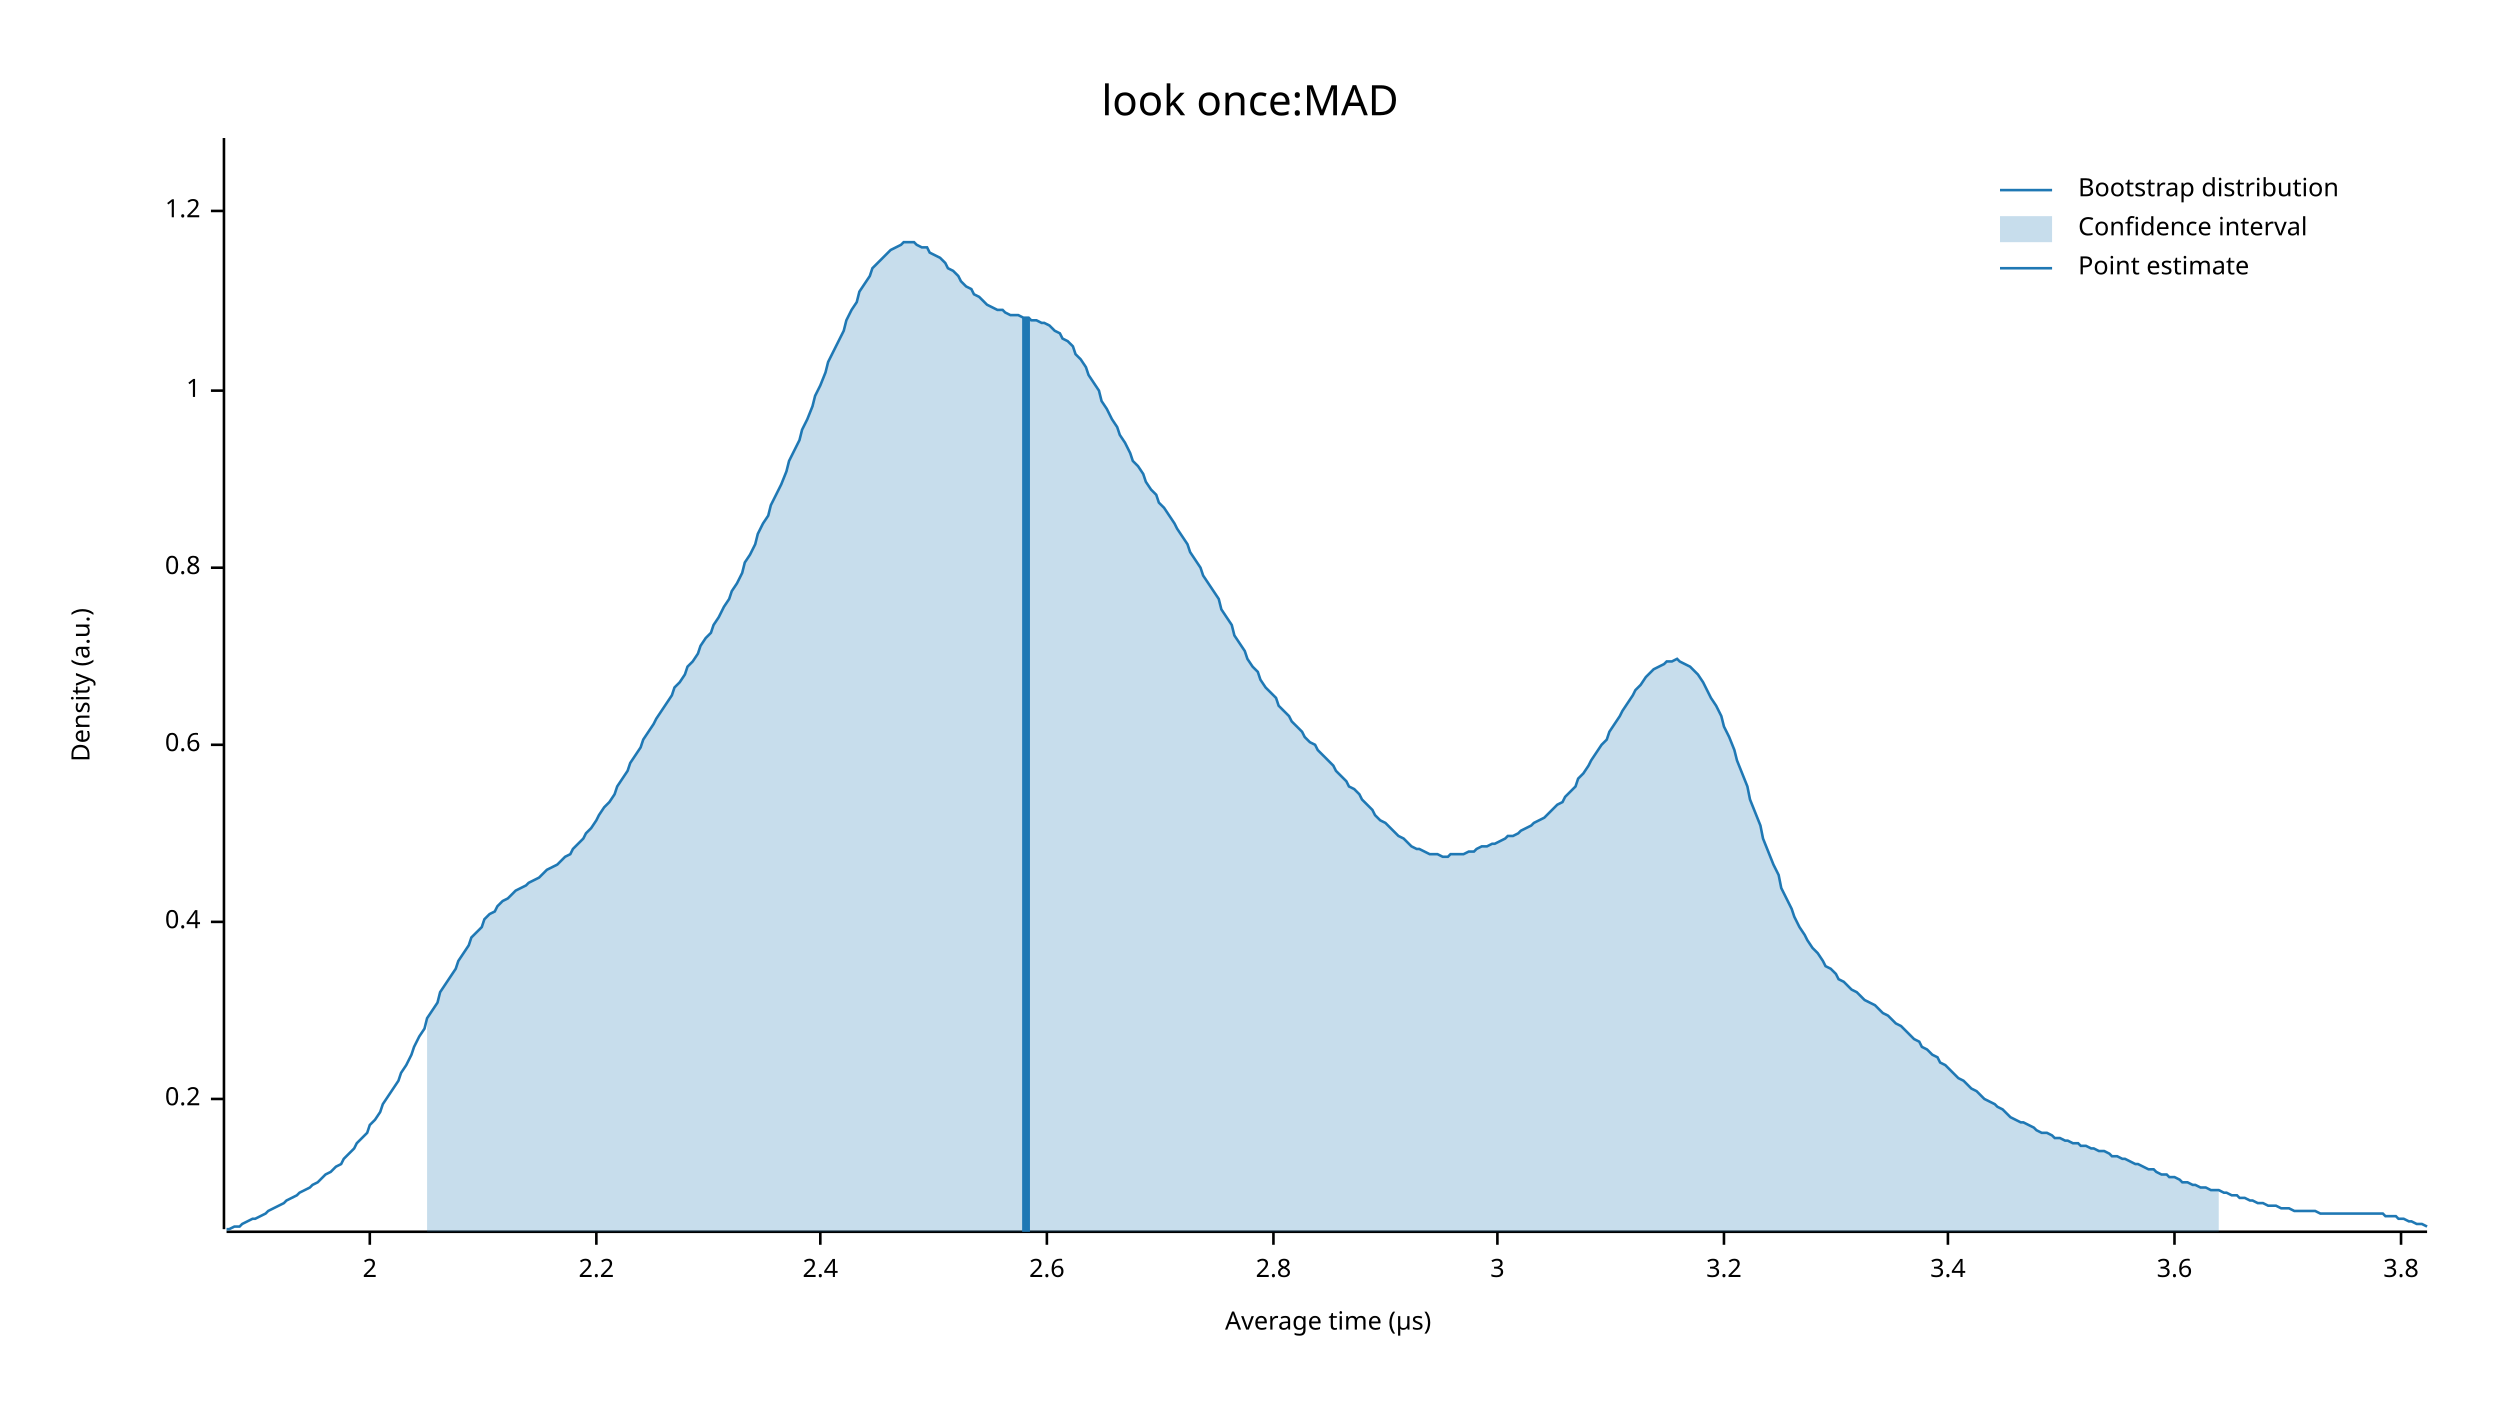
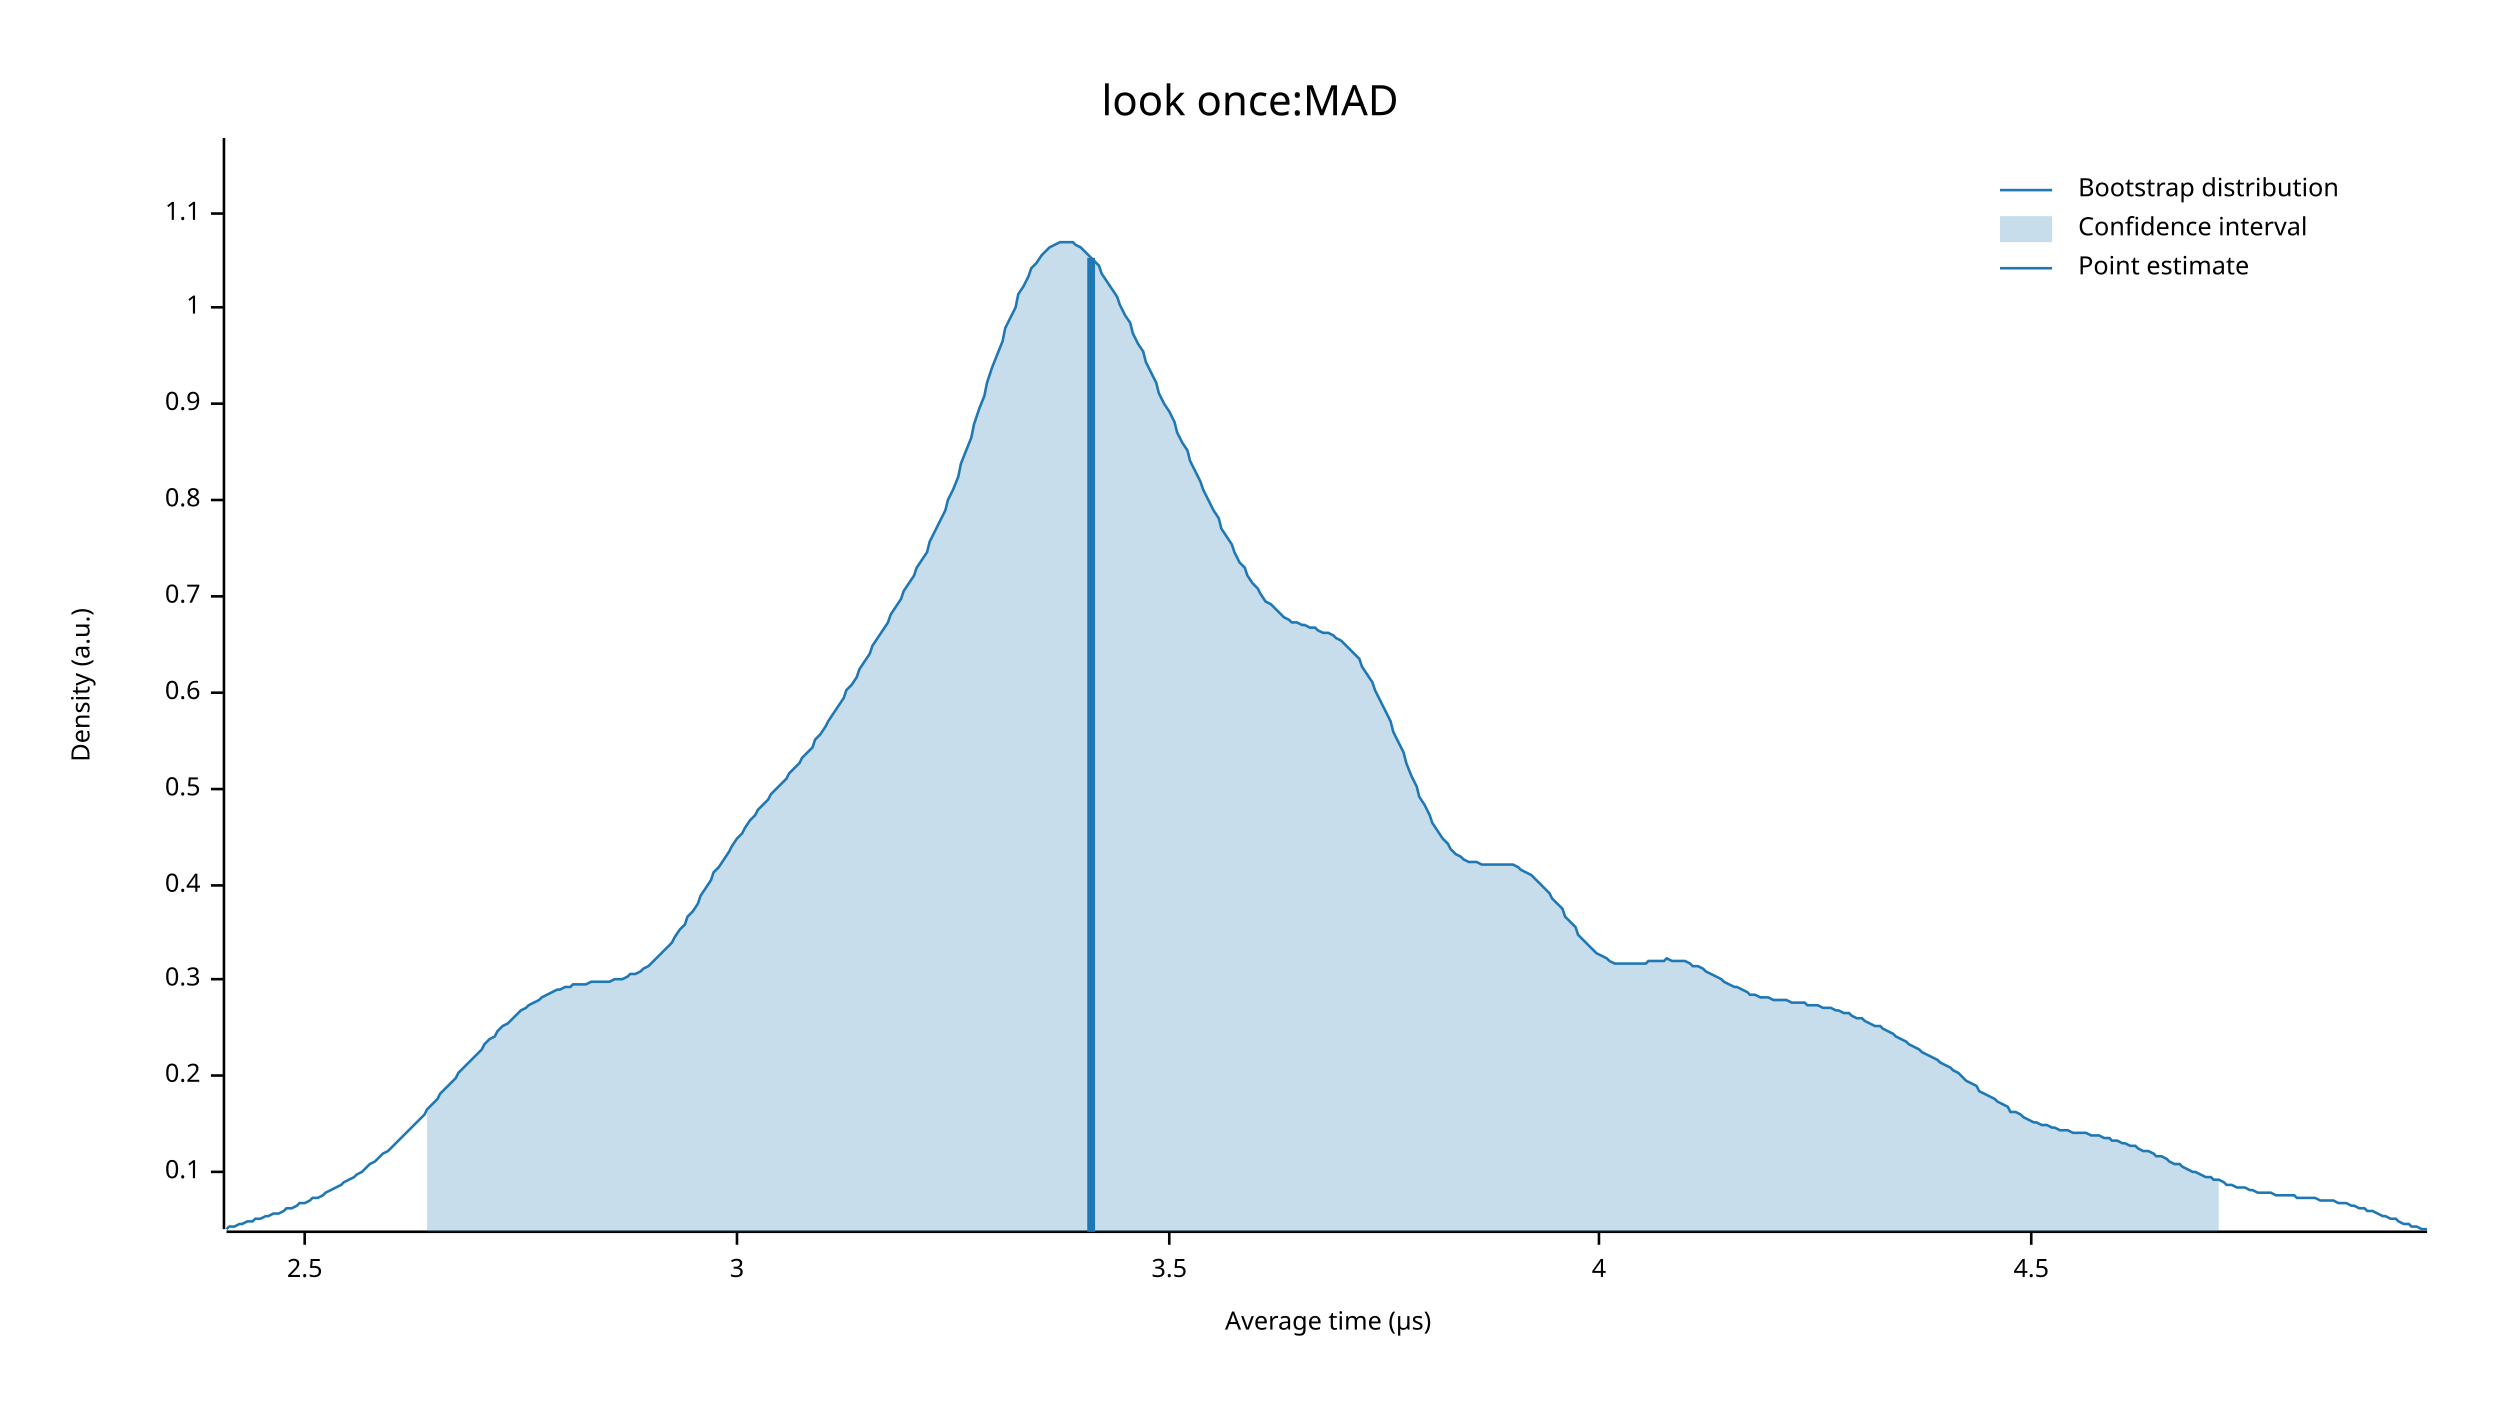
<svg xmlns="http://www.w3.org/2000/svg" width="960" height="540" viewBox="0 0 960 540">
  <text x="480" y="32" dy="0.76em" text-anchor="middle" font-family="sans-serif" font-size="16.129" opacity="1" fill="#000000">
look once:MAD
</text>
  <text x="27" y="263" dy="0.76em" text-anchor="middle" font-family="sans-serif" font-size="9.677" opacity="1" fill="#000000" transform="rotate(270, 27, 263)">
Density (a.u.)
</text>
  <text x="510" y="513" dy="-0.5ex" text-anchor="middle" font-family="sans-serif" font-size="9.677" opacity="1" fill="#000000">
Average time (µs)
</text>
  <polyline fill="none" opacity="1" stroke="#000000" stroke-width="1" points="86,53 86,472 " />
-   <text x="77" y="422" dy="0.5ex" text-anchor="end" font-family="sans-serif" font-size="9.677" opacity="1" fill="#000000">
+   <text x="77" y="450" dy="0.5ex" text-anchor="end" font-family="sans-serif" font-size="9.677" opacity="1" fill="#000000">
+ 0.1
+ </text>
+   <polyline fill="none" opacity="1" stroke="#000000" stroke-width="1" points="81,450 86,450 " />
+   <text x="77" y="413" dy="0.5ex" text-anchor="end" font-family="sans-serif" font-size="9.677" opacity="1" fill="#000000">
0.2
</text>
-   <polyline fill="none" opacity="1" stroke="#000000" stroke-width="1" points="81,422 86,422 " />
-   <text x="77" y="354" dy="0.5ex" text-anchor="end" font-family="sans-serif" font-size="9.677" opacity="1" fill="#000000">
+   <polyline fill="none" opacity="1" stroke="#000000" stroke-width="1" points="81,413 86,413 " />
+   <text x="77" y="376" dy="0.5ex" text-anchor="end" font-family="sans-serif" font-size="9.677" opacity="1" fill="#000000">
+ 0.3
+ </text>
+   <polyline fill="none" opacity="1" stroke="#000000" stroke-width="1" points="81,376 86,376 " />
+   <text x="77" y="340" dy="0.5ex" text-anchor="end" font-family="sans-serif" font-size="9.677" opacity="1" fill="#000000">
0.4
</text>
-   <polyline fill="none" opacity="1" stroke="#000000" stroke-width="1" points="81,354 86,354 " />
-   <text x="77" y="286" dy="0.5ex" text-anchor="end" font-family="sans-serif" font-size="9.677" opacity="1" fill="#000000">
+   <polyline fill="none" opacity="1" stroke="#000000" stroke-width="1" points="81,340 86,340 " />
+   <text x="77" y="303" dy="0.5ex" text-anchor="end" font-family="sans-serif" font-size="9.677" opacity="1" fill="#000000">
+ 0.5
+ </text>
+   <polyline fill="none" opacity="1" stroke="#000000" stroke-width="1" points="81,303 86,303 " />
+   <text x="77" y="266" dy="0.5ex" text-anchor="end" font-family="sans-serif" font-size="9.677" opacity="1" fill="#000000">
0.6
</text>
-   <polyline fill="none" opacity="1" stroke="#000000" stroke-width="1" points="81,286 86,286 " />
-   <text x="77" y="218" dy="0.5ex" text-anchor="end" font-family="sans-serif" font-size="9.677" opacity="1" fill="#000000">
+   <polyline fill="none" opacity="1" stroke="#000000" stroke-width="1" points="81,266 86,266 " />
+   <text x="77" y="229" dy="0.5ex" text-anchor="end" font-family="sans-serif" font-size="9.677" opacity="1" fill="#000000">
+ 0.7
+ </text>
+   <polyline fill="none" opacity="1" stroke="#000000" stroke-width="1" points="81,229 86,229 " />
+   <text x="77" y="192" dy="0.5ex" text-anchor="end" font-family="sans-serif" font-size="9.677" opacity="1" fill="#000000">
0.8
</text>
-   <polyline fill="none" opacity="1" stroke="#000000" stroke-width="1" points="81,218 86,218 " />
-   <text x="77" y="150" dy="0.5ex" text-anchor="end" font-family="sans-serif" font-size="9.677" opacity="1" fill="#000000">
+   <polyline fill="none" opacity="1" stroke="#000000" stroke-width="1" points="81,192 86,192 " />
+   <text x="77" y="155" dy="0.5ex" text-anchor="end" font-family="sans-serif" font-size="9.677" opacity="1" fill="#000000">
+ 0.9
+ </text>
+   <polyline fill="none" opacity="1" stroke="#000000" stroke-width="1" points="81,155 86,155 " />
+   <text x="77" y="118" dy="0.5ex" text-anchor="end" font-family="sans-serif" font-size="9.677" opacity="1" fill="#000000">
1
</text>
-   <polyline fill="none" opacity="1" stroke="#000000" stroke-width="1" points="81,150 86,150 " />
-   <text x="77" y="81" dy="0.5ex" text-anchor="end" font-family="sans-serif" font-size="9.677" opacity="1" fill="#000000">
- 1.2
+   <polyline fill="none" opacity="1" stroke="#000000" stroke-width="1" points="81,118 86,118 " />
+   <text x="77" y="82" dy="0.5ex" text-anchor="end" font-family="sans-serif" font-size="9.677" opacity="1" fill="#000000">
+ 1.1
</text>
-   <polyline fill="none" opacity="1" stroke="#000000" stroke-width="1" points="81,81 86,81 " />
+   <polyline fill="none" opacity="1" stroke="#000000" stroke-width="1" points="81,82 86,82 " />
  <polyline fill="none" opacity="1" stroke="#000000" stroke-width="1" points="87,473 932,473 " />
-   <text x="142" y="483" dy="0.76em" text-anchor="middle" font-family="sans-serif" font-size="9.677" opacity="1" fill="#000000">
- 2
+   <text x="117" y="483" dy="0.76em" text-anchor="middle" font-family="sans-serif" font-size="9.677" opacity="1" fill="#000000">
+ 2.5
</text>
-   <polyline fill="none" opacity="1" stroke="#000000" stroke-width="1" points="142,473 142,478 " />
-   <text x="229" y="483" dy="0.76em" text-anchor="middle" font-family="sans-serif" font-size="9.677" opacity="1" fill="#000000">
- 2.2
- </text>
-   <polyline fill="none" opacity="1" stroke="#000000" stroke-width="1" points="229,473 229,478 " />
-   <text x="315" y="483" dy="0.76em" text-anchor="middle" font-family="sans-serif" font-size="9.677" opacity="1" fill="#000000">
- 2.4
- </text>
-   <polyline fill="none" opacity="1" stroke="#000000" stroke-width="1" points="315,473 315,478 " />
-   <text x="402" y="483" dy="0.76em" text-anchor="middle" font-family="sans-serif" font-size="9.677" opacity="1" fill="#000000">
- 2.6
- </text>
-   <polyline fill="none" opacity="1" stroke="#000000" stroke-width="1" points="402,473 402,478 " />
-   <text x="489" y="483" dy="0.76em" text-anchor="middle" font-family="sans-serif" font-size="9.677" opacity="1" fill="#000000">
- 2.8
- </text>
-   <polyline fill="none" opacity="1" stroke="#000000" stroke-width="1" points="489,473 489,478 " />
-   <text x="575" y="483" dy="0.76em" text-anchor="middle" font-family="sans-serif" font-size="9.677" opacity="1" fill="#000000">
+   <polyline fill="none" opacity="1" stroke="#000000" stroke-width="1" points="117,473 117,478 " />
+   <text x="283" y="483" dy="0.76em" text-anchor="middle" font-family="sans-serif" font-size="9.677" opacity="1" fill="#000000">
3
</text>
-   <polyline fill="none" opacity="1" stroke="#000000" stroke-width="1" points="575,473 575,478 " />
-   <text x="662" y="483" dy="0.76em" text-anchor="middle" font-family="sans-serif" font-size="9.677" opacity="1" fill="#000000">
- 3.2
+   <polyline fill="none" opacity="1" stroke="#000000" stroke-width="1" points="283,473 283,478 " />
+   <text x="449" y="483" dy="0.76em" text-anchor="middle" font-family="sans-serif" font-size="9.677" opacity="1" fill="#000000">
+ 3.5
</text>
-   <polyline fill="none" opacity="1" stroke="#000000" stroke-width="1" points="662,473 662,478 " />
-   <text x="748" y="483" dy="0.76em" text-anchor="middle" font-family="sans-serif" font-size="9.677" opacity="1" fill="#000000">
- 3.4
+   <polyline fill="none" opacity="1" stroke="#000000" stroke-width="1" points="449,473 449,478 " />
+   <text x="614" y="483" dy="0.76em" text-anchor="middle" font-family="sans-serif" font-size="9.677" opacity="1" fill="#000000">
+ 4
</text>
-   <polyline fill="none" opacity="1" stroke="#000000" stroke-width="1" points="748,473 748,478 " />
-   <text x="835" y="483" dy="0.76em" text-anchor="middle" font-family="sans-serif" font-size="9.677" opacity="1" fill="#000000">
- 3.6
+   <polyline fill="none" opacity="1" stroke="#000000" stroke-width="1" points="614,473 614,478 " />
+   <text x="780" y="483" dy="0.76em" text-anchor="middle" font-family="sans-serif" font-size="9.677" opacity="1" fill="#000000">
+ 4.5
</text>
-   <polyline fill="none" opacity="1" stroke="#000000" stroke-width="1" points="835,473 835,478 " />
-   <text x="922" y="483" dy="0.76em" text-anchor="middle" font-family="sans-serif" font-size="9.677" opacity="1" fill="#000000">
- 3.8
- </text>
-   <polyline fill="none" opacity="1" stroke="#000000" stroke-width="1" points="922,473 922,478 " />
-   <polyline fill="none" opacity="1" stroke="#1F78B4" stroke-width="1" points="87,472 88,472 90,471 92,471 93,470 95,469 97,468 98,468 100,467 102,466 103,465 105,464 107,463 109,462 110,461 112,460 114,459 115,458 117,457 119,456 120,455 122,454 124,452 125,451 127,450 129,448 131,447 132,445 134,443 136,441 137,439 139,437 141,435 142,432 144,430 146,427 147,424 149,421 151,418 153,415 154,412 156,409 158,405 159,402 161,398 163,395 164,391 166,388 168,385 169,381 171,378 173,375 175,372 176,369 178,366 180,363 181,360 183,358 185,356 186,353 188,351 190,350 191,348 193,346 195,345 197,343 198,342 200,341 202,340 203,339 205,338 207,337 208,336 210,334 212,333 214,332 215,331 217,329 219,328 220,326 222,324 224,322 225,320 227,318 229,315 230,313 232,310 234,308 236,305 237,302 239,299 241,296 242,293 244,290 246,287 247,284 249,281 251,278 252,276 254,273 256,270 258,267 259,264 261,262 263,259 264,256 266,254 268,251 269,248 271,245 273,243 274,240 276,237 278,233 280,230 281,227 283,224 285,220 286,216 288,213 290,209 291,205 293,201 295,198 296,194 298,190 300,186 302,181 303,177 305,173 307,169 308,165 310,161 312,156 313,152 315,148 317,143 318,139 320,135 322,131 324,127 325,123 327,119 329,116 330,112 332,109 334,106 335,103 337,101 339,99 341,97 342,96 344,95 346,94 347,93 349,93 351,93 352,94 354,95 356,95 357,97 359,98 361,99 363,101 364,103 366,104 368,106 369,108 371,110 373,111 374,113 376,114 378,116 379,117 381,118 383,119 385,119 386,120 388,121 390,121 391,121 393,122 395,122 396,123 398,123 400,124 401,124 403,125 405,127 407,128 408,130 410,131 412,133 413,136 415,138 417,141 418,144 420,147 422,150 423,154 425,157 427,161 429,164 430,167 432,170 434,174 435,177 437,179 439,182 440,185 442,188 444,190 445,193 447,195 449,198 451,201 452,203 454,206 456,209 457,212 459,215 461,218 462,221 464,224 466,227 468,230 469,234 471,237 473,240 474,244 476,247 478,250 479,253 481,256 483,258 484,261 486,264 488,266 490,268 491,271 493,273 495,275 496,277 498,279 500,281 501,283 503,285 505,286 506,288 508,290 510,292 512,294 513,296 515,298 517,300 518,302 520,303 522,305 523,307 525,309 527,311 528,313 530,315 532,316 534,318 535,319 537,321 539,322 540,323 542,325 544,326 545,326 547,327 549,328 550,328 552,328 554,329 556,329 557,328 559,328 561,328 562,328 564,327 566,327 567,326 569,325 571,325 573,324 574,324 576,323 578,322 579,321 581,321 583,320 584,319 586,318 588,317 589,316 591,315 593,314 595,312 596,311 598,309 600,308 601,306 603,304 605,302 606,299 608,297 610,294 611,292 613,289 615,286 617,284 618,281 620,278 622,275 623,273 625,270 627,267 628,265 630,263 632,260 633,259 635,257 637,256 639,255 640,254 642,254 644,253 645,254 647,255 649,256 650,257 652,259 654,262 655,264 657,268 659,271 661,275 662,279 664,283 666,288 667,292 669,297 671,302 672,307 674,312 676,317 677,322 679,327 681,332 683,336 684,341 686,345 688,349 689,352 691,356 693,359 694,361 696,364 698,366 700,369 701,371 703,372 705,374 706,376 708,377 710,379 711,380 713,381 715,383 716,384 718,385 720,386 722,388 723,389 725,390 727,392 728,393 730,394 732,396 733,397 735,399 737,400 738,402 740,403 742,405 744,406 745,408 747,409 749,411 750,412 752,414 754,415 755,416 757,418 759,419 760,420 762,422 764,423 766,424 767,425 769,426 771,428 772,429 774,430 776,431 777,431 779,432 781,433 782,434 784,435 786,435 788,436 789,437 791,437 793,438 794,438 796,439 798,439 799,440 801,440 803,441 804,441 806,442 808,442 810,443 811,444 813,444 815,445 816,445 818,446 820,447 821,447 823,448 825,449 827,449 828,450 830,451 832,451 833,452 835,452 837,453 838,454 840,454 842,455 843,455 845,456 847,456 849,457 850,457 852,457 854,458 855,458 857,459 859,459 860,460 862,460 864,461 865,461 867,462 869,462 871,463 872,463 874,463 876,464 877,464 879,464 881,465 882,465 884,465 886,465 887,465 889,465 891,466 893,466 894,466 896,466 898,466 899,466 901,466 903,466 904,466 906,466 908,466 909,466 911,466 913,466 915,466 916,467 918,467 920,467 921,468 923,468 925,469 926,469 928,470 930,470 932,471 " />
-   <polygon opacity="0.25" fill="#1F78B4" points="164,391 166,388 168,385 169,381 171,378 173,375 175,372 176,369 178,366 180,363 181,360 183,358 185,356 186,353 188,351 190,350 191,348 193,346 195,345 197,343 198,342 200,341 202,340 203,339 205,338 207,337 208,336 210,334 212,333 214,332 215,331 217,329 219,328 220,326 222,324 224,322 225,320 227,318 229,315 230,313 232,310 234,308 236,305 237,302 239,299 241,296 242,293 244,290 246,287 247,284 249,281 251,278 252,276 254,273 256,270 258,267 259,264 261,262 263,259 264,256 266,254 268,251 269,248 271,245 273,243 274,240 276,237 278,233 280,230 281,227 283,224 285,220 286,216 288,213 290,209 291,205 293,201 295,198 296,194 298,190 300,186 302,181 303,177 305,173 307,169 308,165 310,161 312,156 313,152 315,148 317,143 318,139 320,135 322,131 324,127 325,123 327,119 329,116 330,112 332,109 334,106 335,103 337,101 339,99 341,97 342,96 344,95 346,94 347,93 349,93 351,93 352,94 354,95 356,95 357,97 359,98 361,99 363,101 364,103 366,104 368,106 369,108 371,110 373,111 374,113 376,114 378,116 379,117 381,118 383,119 385,119 386,120 388,121 390,121 391,121 393,122 395,122 396,123 398,123 400,124 401,124 403,125 405,127 407,128 408,130 410,131 412,133 413,136 415,138 417,141 418,144 420,147 422,150 423,154 425,157 427,161 429,164 430,167 432,170 434,174 435,177 437,179 439,182 440,185 442,188 444,190 445,193 447,195 449,198 451,201 452,203 454,206 456,209 457,212 459,215 461,218 462,221 464,224 466,227 468,230 469,234 471,237 473,240 474,244 476,247 478,250 479,253 481,256 483,258 484,261 486,264 488,266 490,268 491,271 493,273 495,275 496,277 498,279 500,281 501,283 503,285 505,286 506,288 508,290 510,292 512,294 513,296 515,298 517,300 518,302 520,303 522,305 523,307 525,309 527,311 528,313 530,315 532,316 534,318 535,319 537,321 539,322 540,323 542,325 544,326 545,326 547,327 549,328 550,328 552,328 554,329 556,329 557,328 559,328 561,328 562,328 564,327 566,327 567,326 569,325 571,325 573,324 574,324 576,323 578,322 579,321 581,321 583,320 584,319 586,318 588,317 589,316 591,315 593,314 595,312 596,311 598,309 600,308 601,306 603,304 605,302 606,299 608,297 610,294 611,292 613,289 615,286 617,284 618,281 620,278 622,275 623,273 625,270 627,267 628,265 630,263 632,260 633,259 635,257 637,256 639,255 640,254 642,254 644,253 645,254 647,255 649,256 650,257 652,259 654,262 655,264 657,268 659,271 661,275 662,279 664,283 666,288 667,292 669,297 671,302 672,307 674,312 676,317 677,322 679,327 681,332 683,336 684,341 686,345 688,349 689,352 691,356 693,359 694,361 696,364 698,366 700,369 701,371 703,372 705,374 706,376 708,377 710,379 711,380 713,381 715,383 716,384 718,385 720,386 722,388 723,389 725,390 727,392 728,393 730,394 732,396 733,397 735,399 737,400 738,402 740,403 742,405 744,406 745,408 747,409 749,411 750,412 752,414 754,415 755,416 757,418 759,419 760,420 762,422 764,423 766,424 767,425 769,426 771,428 772,429 774,430 776,431 777,431 779,432 781,433 782,434 784,435 786,435 788,436 789,437 791,437 793,438 794,438 796,439 798,439 799,440 801,440 803,441 804,441 806,442 808,442 810,443 811,444 813,444 815,445 816,445 818,446 820,447 821,447 823,448 825,449 827,449 828,450 830,451 832,451 833,452 835,452 837,453 838,454 840,454 842,455 843,455 845,456 847,456 849,457 850,457 852,457 852,473 164,473 " />
-   <polyline fill="none" opacity="1" stroke="#1F78B4" stroke-width="3" points="394,473 394,122 " />
+   <polyline fill="none" opacity="1" stroke="#000000" stroke-width="1" points="780,473 780,478 " />
+   <polyline fill="none" opacity="1" stroke="#1F78B4" stroke-width="1" points="87,472 88,471 90,471 92,470 93,470 95,469 97,469 98,468 100,468 102,467 103,467 105,466 107,466 109,465 110,464 112,464 114,463 115,462 117,462 119,461 120,460 122,460 124,459 125,458 127,457 129,456 131,455 132,454 134,453 136,452 137,451 139,450 141,448 142,447 144,446 146,444 147,443 149,442 151,440 153,438 154,437 156,435 158,433 159,432 161,430 163,428 164,426 166,424 168,422 169,420 171,418 173,416 175,414 176,412 178,410 180,408 181,407 183,405 185,403 186,401 188,399 190,398 191,396 193,394 195,393 197,391 198,390 200,388 202,387 203,386 205,385 207,384 208,383 210,382 212,381 214,380 215,380 217,379 219,379 220,378 222,378 224,378 225,378 227,377 229,377 230,377 232,377 234,377 236,376 237,376 239,376 241,375 242,374 244,374 246,373 247,372 249,371 251,369 252,368 254,366 256,364 258,362 259,360 261,357 263,355 264,352 266,350 268,347 269,344 271,341 273,338 274,335 276,333 278,330 280,327 281,325 283,322 285,320 286,318 288,315 290,313 291,311 293,309 295,307 296,305 298,303 300,301 302,299 303,297 305,295 307,293 308,291 310,289 312,287 313,284 315,282 317,279 318,277 320,274 322,271 324,268 325,265 327,263 329,260 330,257 332,254 334,251 335,248 337,245 339,242 341,239 342,236 344,233 346,230 347,227 349,224 351,221 352,218 354,215 356,212 357,208 359,204 361,200 363,196 364,192 366,188 368,183 369,178 371,173 373,168 374,163 376,157 378,152 379,147 381,141 383,136 385,131 386,126 388,122 390,118 391,113 393,110 395,106 396,103 398,101 400,98 401,97 403,95 405,94 407,93 408,93 410,93 412,93 413,94 415,95 417,97 418,98 420,100 422,102 423,105 425,108 427,111 429,114 430,117 432,121 434,124 435,128 437,132 439,135 440,139 442,143 444,147 445,151 447,155 449,158 451,162 452,166 454,170 456,173 457,177 459,181 461,185 462,188 464,192 466,196 468,199 469,203 471,206 473,209 474,212 476,216 478,218 479,221 481,224 483,226 484,228 486,231 488,232 490,234 491,235 493,237 495,238 496,239 498,239 500,240 501,240 503,241 505,241 506,242 508,243 510,243 512,244 513,245 515,246 517,248 518,249 520,251 522,253 523,256 525,259 527,262 528,265 530,269 532,273 534,277 535,281 537,285 539,289 540,293 542,298 544,302 545,306 547,309 549,313 550,316 552,319 554,322 556,324 557,326 559,328 561,329 562,330 564,331 566,331 567,331 569,332 571,332 573,332 574,332 576,332 578,332 579,332 581,332 583,333 584,334 586,335 588,336 589,337 591,339 593,341 595,343 596,345 598,347 600,349 601,352 603,354 605,356 606,359 608,361 610,363 611,364 613,366 615,367 617,368 618,369 620,370 622,370 623,370 625,370 627,370 628,370 630,370 632,370 633,369 635,369 637,369 639,369 640,368 642,369 644,369 645,369 647,369 649,370 650,371 652,371 654,372 655,373 657,374 659,375 661,376 662,377 664,378 666,379 667,379 669,380 671,381 672,382 674,382 676,383 677,383 679,383 681,384 683,384 684,384 686,384 688,385 689,385 691,385 693,385 694,386 696,386 698,386 700,387 701,387 703,387 705,388 706,388 708,389 710,389 711,390 713,391 715,391 716,392 718,393 720,394 722,394 723,395 725,396 727,397 728,398 730,399 732,400 733,401 735,402 737,403 738,404 740,405 742,406 744,407 745,408 747,409 749,410 750,411 752,412 754,414 755,415 757,416 759,417 760,419 762,420 764,421 766,422 767,423 769,424 771,425 772,427 774,427 776,428 777,429 779,430 781,431 782,431 784,432 786,432 788,433 789,433 791,434 793,434 794,434 796,435 798,435 799,435 801,435 803,436 804,436 806,436 808,437 810,437 811,438 813,438 815,439 816,439 818,440 820,440 821,441 823,442 825,442 827,443 828,444 830,444 832,445 833,446 835,447 837,447 838,448 840,449 842,450 843,450 845,451 847,452 849,452 850,453 852,453 854,454 855,455 857,455 859,456 860,456 862,456 864,457 865,457 867,458 869,458 871,458 872,458 874,459 876,459 877,459 879,459 881,459 882,460 884,460 886,460 887,460 889,460 891,461 893,461 894,461 896,461 898,462 899,462 901,462 903,463 904,463 906,464 908,464 909,465 911,465 913,466 915,467 916,467 918,468 920,468 921,469 923,470 925,470 926,471 928,471 930,472 932,472 " />
+   <polygon opacity="0.25" fill="#1F78B4" points="164,426 166,424 168,422 169,420 171,418 173,416 175,414 176,412 178,410 180,408 181,407 183,405 185,403 186,401 188,399 190,398 191,396 193,394 195,393 197,391 198,390 200,388 202,387 203,386 205,385 207,384 208,383 210,382 212,381 214,380 215,380 217,379 219,379 220,378 222,378 224,378 225,378 227,377 229,377 230,377 232,377 234,377 236,376 237,376 239,376 241,375 242,374 244,374 246,373 247,372 249,371 251,369 252,368 254,366 256,364 258,362 259,360 261,357 263,355 264,352 266,350 268,347 269,344 271,341 273,338 274,335 276,333 278,330 280,327 281,325 283,322 285,320 286,318 288,315 290,313 291,311 293,309 295,307 296,305 298,303 300,301 302,299 303,297 305,295 307,293 308,291 310,289 312,287 313,284 315,282 317,279 318,277 320,274 322,271 324,268 325,265 327,263 329,260 330,257 332,254 334,251 335,248 337,245 339,242 341,239 342,236 344,233 346,230 347,227 349,224 351,221 352,218 354,215 356,212 357,208 359,204 361,200 363,196 364,192 366,188 368,183 369,178 371,173 373,168 374,163 376,157 378,152 379,147 381,141 383,136 385,131 386,126 388,122 390,118 391,113 393,110 395,106 396,103 398,101 400,98 401,97 403,95 405,94 407,93 408,93 410,93 412,93 413,94 415,95 417,97 418,98 420,100 422,102 423,105 425,108 427,111 429,114 430,117 432,121 434,124 435,128 437,132 439,135 440,139 442,143 444,147 445,151 447,155 449,158 451,162 452,166 454,170 456,173 457,177 459,181 461,185 462,188 464,192 466,196 468,199 469,203 471,206 473,209 474,212 476,216 478,218 479,221 481,224 483,226 484,228 486,231 488,232 490,234 491,235 493,237 495,238 496,239 498,239 500,240 501,240 503,241 505,241 506,242 508,243 510,243 512,244 513,245 515,246 517,248 518,249 520,251 522,253 523,256 525,259 527,262 528,265 530,269 532,273 534,277 535,281 537,285 539,289 540,293 542,298 544,302 545,306 547,309 549,313 550,316 552,319 554,322 556,324 557,326 559,328 561,329 562,330 564,331 566,331 567,331 569,332 571,332 573,332 574,332 576,332 578,332 579,332 581,332 583,333 584,334 586,335 588,336 589,337 591,339 593,341 595,343 596,345 598,347 600,349 601,352 603,354 605,356 606,359 608,361 610,363 611,364 613,366 615,367 617,368 618,369 620,370 622,370 623,370 625,370 627,370 628,370 630,370 632,370 633,369 635,369 637,369 639,369 640,368 642,369 644,369 645,369 647,369 649,370 650,371 652,371 654,372 655,373 657,374 659,375 661,376 662,377 664,378 666,379 667,379 669,380 671,381 672,382 674,382 676,383 677,383 679,383 681,384 683,384 684,384 686,384 688,385 689,385 691,385 693,385 694,386 696,386 698,386 700,387 701,387 703,387 705,388 706,388 708,389 710,389 711,390 713,391 715,391 716,392 718,393 720,394 722,394 723,395 725,396 727,397 728,398 730,399 732,400 733,401 735,402 737,403 738,404 740,405 742,406 744,407 745,408 747,409 749,410 750,411 752,412 754,414 755,415 757,416 759,417 760,419 762,420 764,421 766,422 767,423 769,424 771,425 772,427 774,427 776,428 777,429 779,430 781,431 782,431 784,432 786,432 788,433 789,433 791,434 793,434 794,434 796,435 798,435 799,435 801,435 803,436 804,436 806,436 808,437 810,437 811,438 813,438 815,439 816,439 818,440 820,440 821,441 823,442 825,442 827,443 828,444 830,444 832,445 833,446 835,447 837,447 838,448 840,449 842,450 843,450 845,451 847,452 849,452 850,453 852,453 852,473 164,473 " />
+   <polyline fill="none" opacity="1" stroke="#1F78B4" stroke-width="3" points="419,473 419,99 " />
  <text x="798" y="68" dy="0.76em" text-anchor="start" font-family="sans-serif" font-size="9.677" opacity="1" fill="#000000">
Bootstrap distribution
</text>
  <text x="798" y="83" dy="0.76em" text-anchor="start" font-family="sans-serif" font-size="9.677" opacity="1" fill="#000000">
Confidence interval
</text>
  <text x="798" y="98" dy="0.76em" text-anchor="start" font-family="sans-serif" font-size="9.677" opacity="1" fill="#000000">
Point estimate
</text>
  <polyline fill="none" opacity="1" stroke="#1F78B4" stroke-width="1" points="768,73 788,73 " />
  <rect x="768" y="83" width="20" height="10" opacity="0.25" fill="#1F78B4" stroke="none" />
  <polyline fill="none" opacity="1" stroke="#1F78B4" stroke-width="1" points="768,103 788,103 " />
</svg>
